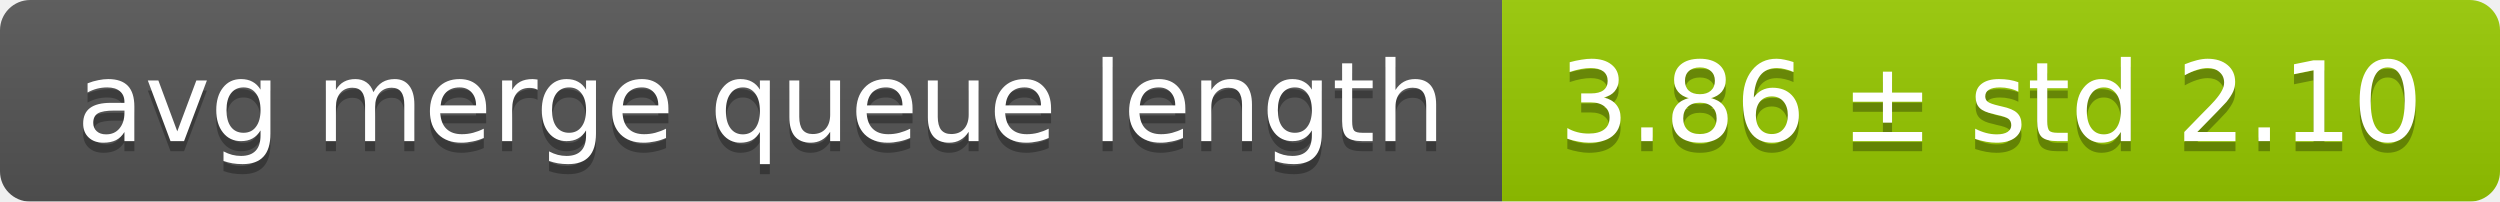
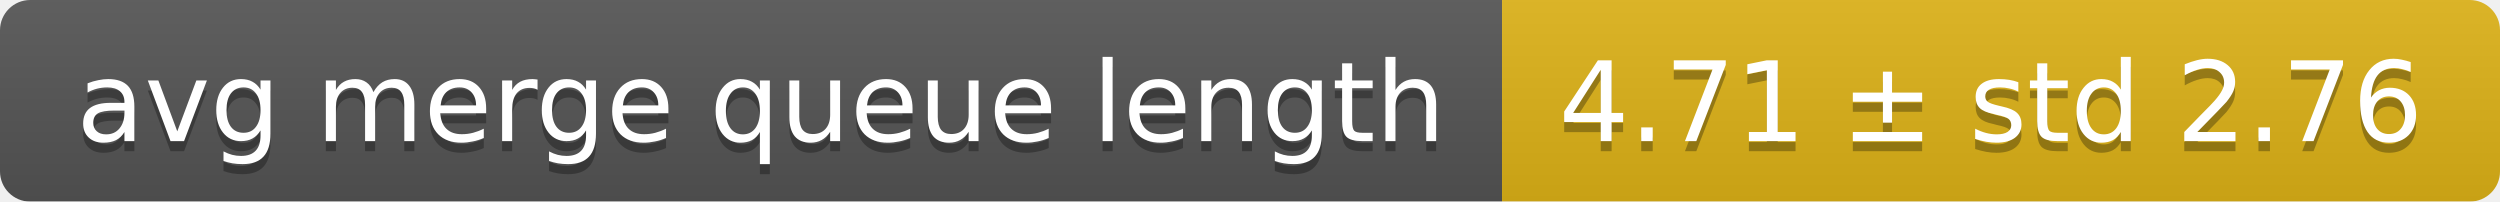
<svg xmlns="http://www.w3.org/2000/svg" width="248" height="20">
  <linearGradient id="smooth" x2="0" y2="100%">
    <stop offset="0" stop-color="#bbb" stop-opacity=".1" />
    <stop offset="1" stop-opacity=".1" />
  </linearGradient>
  <mask id="round">
    <rect width="248" height="20" rx="3" fill="#fff" />
  </mask>
  <g mask="url(#round)">
    <rect width="149" height="20" fill="#555" />
-     <rect x="149" width="99" height="20" fill="#97ca00" />
+     <rect x="149" width="99" height="20" fill="#dfb317" />
    <rect width="248" height="20" fill="url(#smooth)" />
  </g>
  <g fill="#fff" text-anchor="middle" font-family="DejaVu Sans,Verdana,Geneva,sans-serif" font-size="11">
    <text x="75.5" y="15" fill="#010101" fill-opacity=".3">avg merge queue length</text>
    <text x="75.5" y="14">avg merge queue length</text>
-     <text x="197.5" y="15" fill="#010101" fill-opacity=".3">3.86 ± std 2.10</text>
-     <text x="197.5" y="14">3.86 ± std 2.10</text>
+     <text x="197.5" y="15" fill="#010101" fill-opacity=".3">4.71 ± std 2.76</text>
+     <text x="197.5" y="14">4.71 ± std 2.76</text>
  </g>
</svg>
